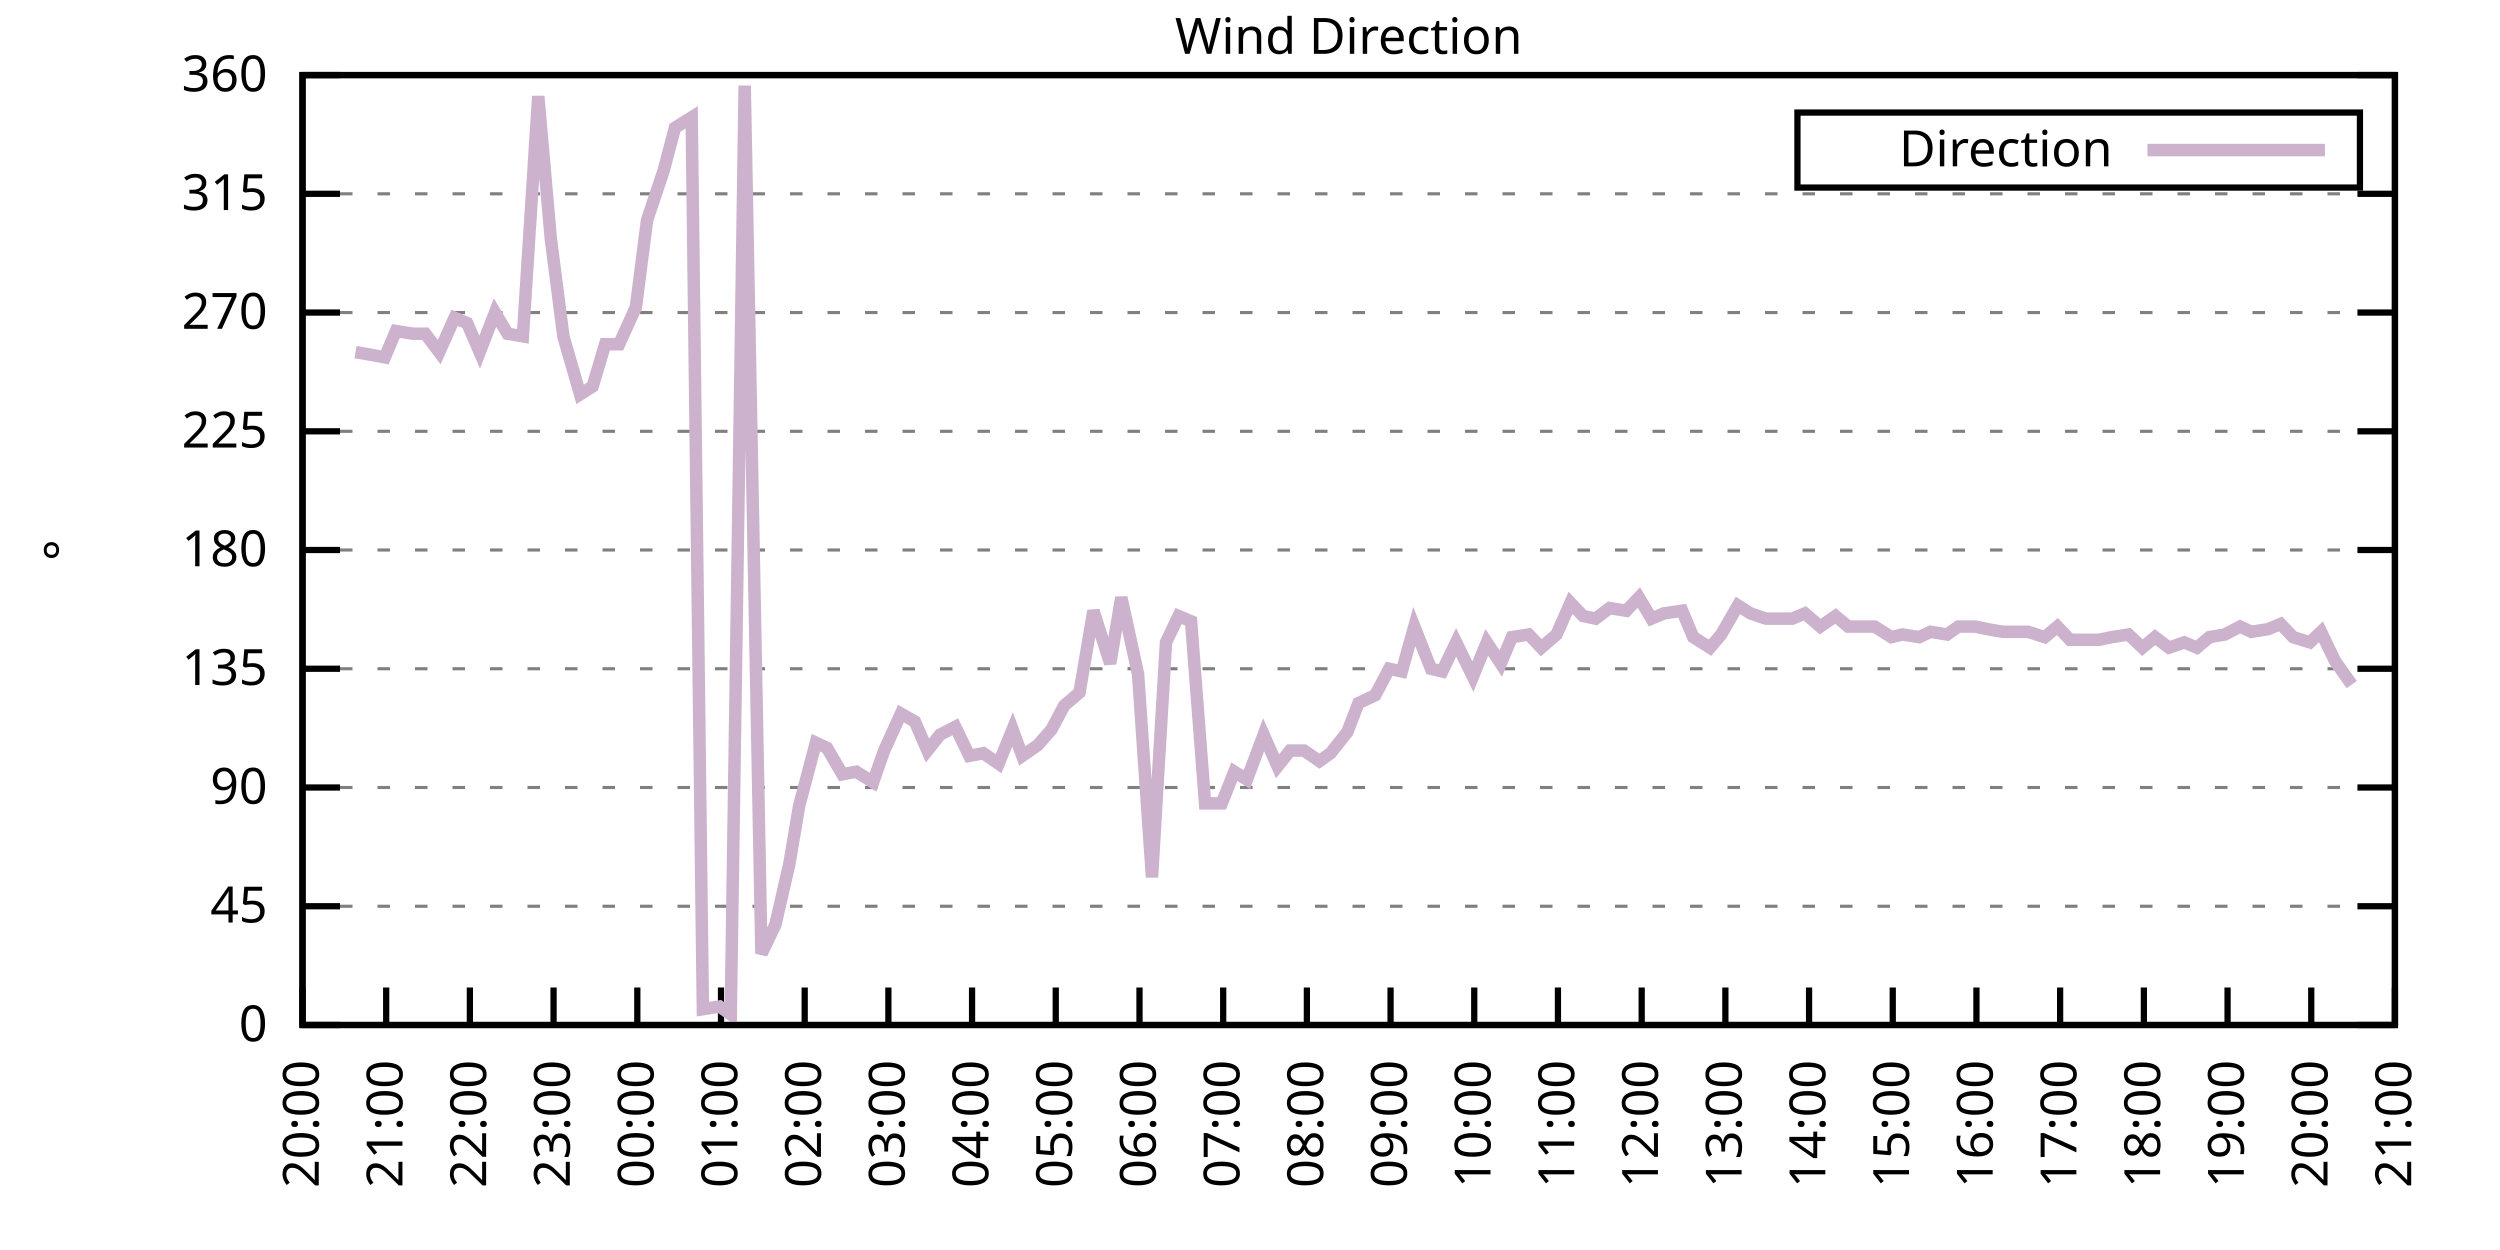
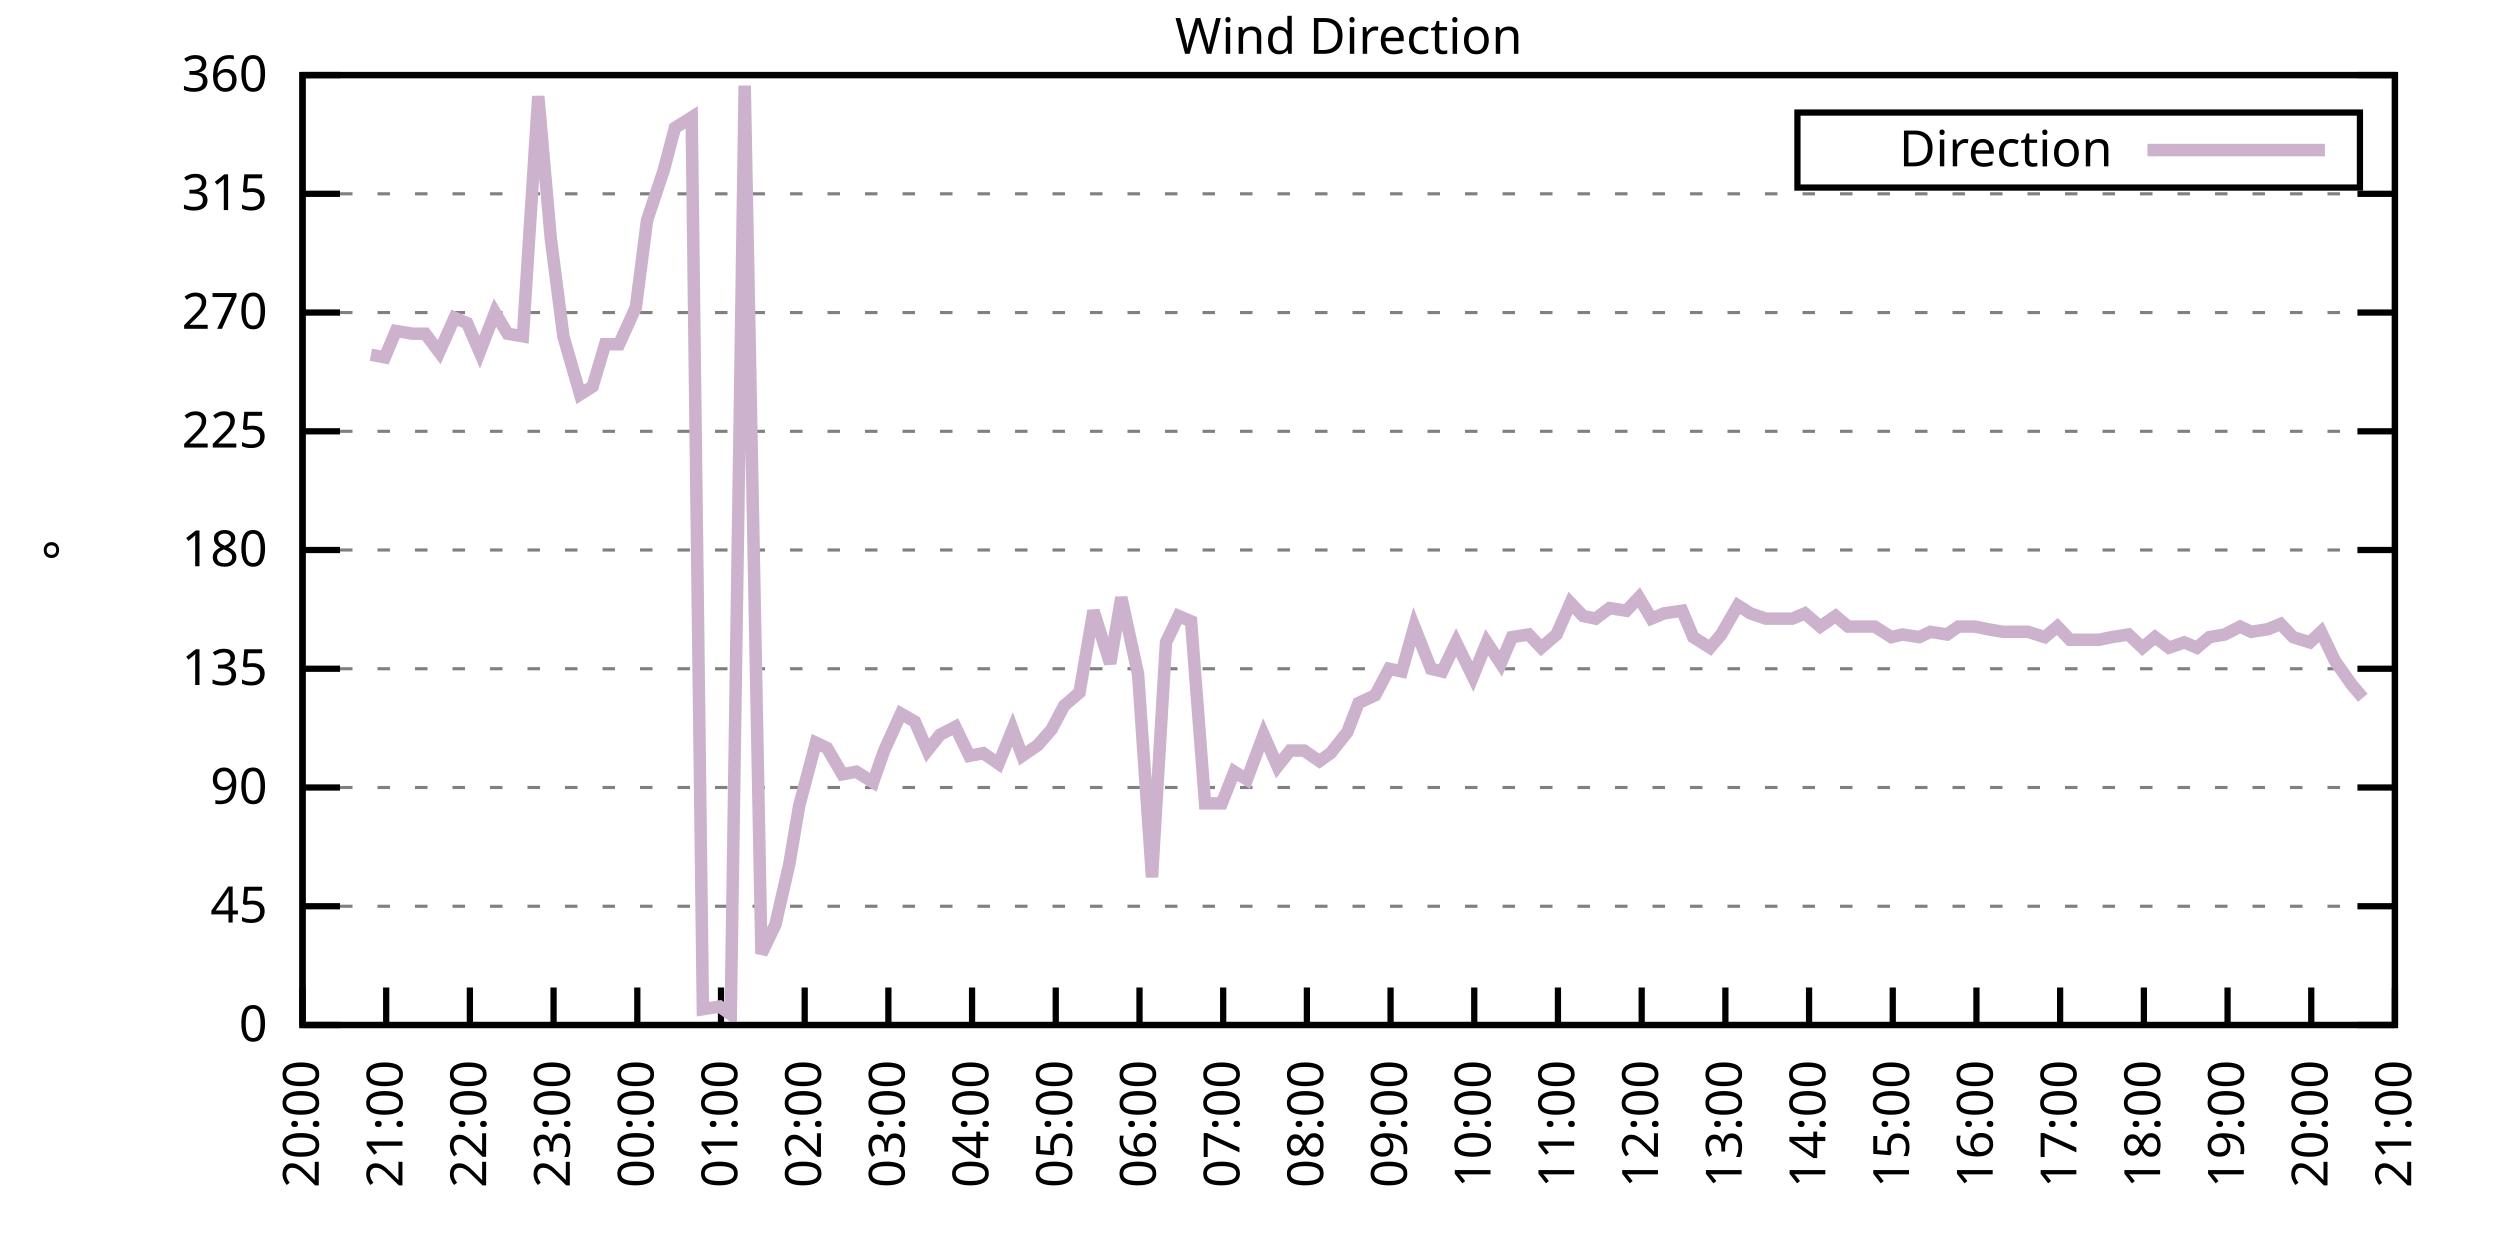
<svg xmlns="http://www.w3.org/2000/svg" xmlns:xlink="http://www.w3.org/1999/xlink" width="400" height="200" viewBox="0 0 400 200">
  <g id="gnuplot_canvas">
    <rect x="0" y="0" width="400" height="200" fill="none" />
    <defs>
      <circle id="gpDot" r="0.5" stroke-width="0.5" stroke="currentColor" />
      <path id="gpPt0" stroke-width="0.333" stroke="currentColor" d="M-1,0 h2 M0,-1 v2" />
      <path id="gpPt1" stroke-width="0.333" stroke="currentColor" d="M-1,-1 L1,1 M1,-1 L-1,1" />
      <path id="gpPt2" stroke-width="0.333" stroke="currentColor" d="M-1,0 L1,0 M0,-1 L0,1 M-1,-1 L1,1 M-1,1 L1,-1" />
      <rect id="gpPt3" stroke-width="0.333" stroke="currentColor" x="-1" y="-1" width="2" height="2" />
      <rect id="gpPt4" stroke-width="0.333" stroke="currentColor" fill="currentColor" x="-1" y="-1" width="2" height="2" />
      <circle id="gpPt5" stroke-width="0.333" stroke="currentColor" cx="0" cy="0" r="1" />
      <use xlink:href="#gpPt5" id="gpPt6" fill="currentColor" stroke="none" />
      <path id="gpPt7" stroke-width="0.333" stroke="currentColor" d="M0,-1.33 L-1.33,0.67 L1.33,0.67 z" />
      <use xlink:href="#gpPt7" id="gpPt8" fill="currentColor" stroke="none" />
      <use xlink:href="#gpPt7" id="gpPt9" stroke="currentColor" transform="rotate(180)" />
      <use xlink:href="#gpPt9" id="gpPt10" fill="currentColor" stroke="none" />
      <use xlink:href="#gpPt3" id="gpPt11" stroke="currentColor" transform="rotate(45)" />
      <use xlink:href="#gpPt11" id="gpPt12" fill="currentColor" stroke="none" />
      <path id="gpPt13" stroke-width="0.333" stroke="currentColor" d="M0,1.330 L1.265,0.411 L0.782,-1.067 L-0.782,-1.076 L-1.265,0.411 z" />
      <use xlink:href="#gpPt13" id="gpPt14" fill="currentColor" stroke="none" />
      <filter id="textbox" filterUnits="objectBoundingBox" x="0" y="0" height="1" width="1">
        <feFlood flood-color="white" flood-opacity="1" result="bgnd" />
        <feComposite in="SourceGraphic" in2="bgnd" operator="atop" />
      </filter>
      <filter id="greybox" filterUnits="objectBoundingBox" x="0" y="0" height="1" width="1">
        <feFlood flood-color="lightgrey" flood-opacity="1" result="grey" />
        <feComposite in="SourceGraphic" in2="grey" operator="atop" />
      </filter>
    </defs>
    <g fill="none" color="white" stroke="currentColor" stroke-width="1.00" stroke-linecap="butt" stroke-linejoin="miter">
</g>
    <g fill="none" color="black" stroke="currentColor" stroke-width="1.00" stroke-linecap="butt" stroke-linejoin="miter">
      <g stroke="none" shape-rendering="crispEdges">
        <polygon fill="rgb(255, 255, 255)" points="48.40,164.00 383.18,164.00 383.18,12.02 48.40,12.02 " />
      </g>
    </g>
    <g fill="none" color="black" stroke="currentColor" stroke-width="1.00" stroke-linecap="butt" stroke-linejoin="miter">
</g>
    <g fill="none" color="black" stroke="black" stroke-width="0.50" stroke-linecap="butt" stroke-linejoin="miter">
</g>
    <g fill="none" color="gray" stroke="currentColor" stroke-width="0.50" stroke-linecap="butt" stroke-linejoin="miter">
      <path stroke="gray" stroke-dasharray="2,4" class="gridline" d="M48.40,164.00 L383.19,164.00  " />
    </g>
    <g fill="none" color="gray" stroke="gray" stroke-width="1.00" stroke-linecap="butt" stroke-linejoin="miter">
</g>
    <g fill="none" color="black" stroke="currentColor" stroke-width="1.00" stroke-linecap="butt" stroke-linejoin="miter">
      <path stroke="black" d="M48.40,164.00 L54.40,164.00 M383.19,164.00 L377.19,164.00  " />
      <g transform="translate(42.80,166.60)" stroke="none" fill="black" font-family="Sans" font-size="8.00" text-anchor="end">
        <text>
          <tspan font-family="Sans"> 0</tspan>
        </text>
      </g>
    </g>
    <g fill="none" color="black" stroke="currentColor" stroke-width="1.00" stroke-linecap="butt" stroke-linejoin="miter">
</g>
    <g fill="none" color="black" stroke="black" stroke-width="0.50" stroke-linecap="butt" stroke-linejoin="miter">
</g>
    <g fill="none" color="gray" stroke="currentColor" stroke-width="0.50" stroke-linecap="butt" stroke-linejoin="miter">
      <path stroke="gray" stroke-dasharray="2,4" class="gridline" d="M48.40,145.00 L383.19,145.00  " />
    </g>
    <g fill="none" color="gray" stroke="gray" stroke-width="1.00" stroke-linecap="butt" stroke-linejoin="miter">
</g>
    <g fill="none" color="black" stroke="currentColor" stroke-width="1.00" stroke-linecap="butt" stroke-linejoin="miter">
      <path stroke="black" d="M48.40,145.00 L54.40,145.00 M383.19,145.00 L377.19,145.00  " />
      <g transform="translate(42.80,147.60)" stroke="none" fill="black" font-family="Sans" font-size="8.00" text-anchor="end">
        <text>
          <tspan font-family="Sans"> 45</tspan>
        </text>
      </g>
    </g>
    <g fill="none" color="black" stroke="currentColor" stroke-width="1.00" stroke-linecap="butt" stroke-linejoin="miter">
</g>
    <g fill="none" color="black" stroke="black" stroke-width="0.50" stroke-linecap="butt" stroke-linejoin="miter">
</g>
    <g fill="none" color="gray" stroke="currentColor" stroke-width="0.50" stroke-linecap="butt" stroke-linejoin="miter">
      <path stroke="gray" stroke-dasharray="2,4" class="gridline" d="M48.40,126.00 L383.19,126.00  " />
    </g>
    <g fill="none" color="gray" stroke="gray" stroke-width="1.00" stroke-linecap="butt" stroke-linejoin="miter">
</g>
    <g fill="none" color="black" stroke="currentColor" stroke-width="1.00" stroke-linecap="butt" stroke-linejoin="miter">
      <path stroke="black" d="M48.40,126.00 L54.40,126.00 M383.19,126.00 L377.19,126.00  " />
      <g transform="translate(42.80,128.60)" stroke="none" fill="black" font-family="Sans" font-size="8.00" text-anchor="end">
        <text>
          <tspan font-family="Sans"> 90</tspan>
        </text>
      </g>
    </g>
    <g fill="none" color="black" stroke="currentColor" stroke-width="1.00" stroke-linecap="butt" stroke-linejoin="miter">
</g>
    <g fill="none" color="black" stroke="black" stroke-width="0.50" stroke-linecap="butt" stroke-linejoin="miter">
</g>
    <g fill="none" color="gray" stroke="currentColor" stroke-width="0.50" stroke-linecap="butt" stroke-linejoin="miter">
      <path stroke="gray" stroke-dasharray="2,4" class="gridline" d="M48.40,107.00 L383.19,107.00  " />
    </g>
    <g fill="none" color="gray" stroke="gray" stroke-width="1.00" stroke-linecap="butt" stroke-linejoin="miter">
</g>
    <g fill="none" color="black" stroke="currentColor" stroke-width="1.00" stroke-linecap="butt" stroke-linejoin="miter">
      <path stroke="black" d="M48.40,107.00 L54.40,107.00 M383.19,107.00 L377.19,107.00  " />
      <g transform="translate(42.80,109.60)" stroke="none" fill="black" font-family="Sans" font-size="8.00" text-anchor="end">
        <text>
          <tspan font-family="Sans"> 135</tspan>
        </text>
      </g>
    </g>
    <g fill="none" color="black" stroke="currentColor" stroke-width="1.00" stroke-linecap="butt" stroke-linejoin="miter">
</g>
    <g fill="none" color="black" stroke="black" stroke-width="0.50" stroke-linecap="butt" stroke-linejoin="miter">
</g>
    <g fill="none" color="gray" stroke="currentColor" stroke-width="0.50" stroke-linecap="butt" stroke-linejoin="miter">
      <path stroke="gray" stroke-dasharray="2,4" class="gridline" d="M48.40,88.00 L383.19,88.00  " />
    </g>
    <g fill="none" color="gray" stroke="gray" stroke-width="1.00" stroke-linecap="butt" stroke-linejoin="miter">
</g>
    <g fill="none" color="black" stroke="currentColor" stroke-width="1.00" stroke-linecap="butt" stroke-linejoin="miter">
      <path stroke="black" d="M48.40,88.00 L54.40,88.00 M383.19,88.00 L377.19,88.00  " />
      <g transform="translate(42.80,90.60)" stroke="none" fill="black" font-family="Sans" font-size="8.00" text-anchor="end">
        <text>
          <tspan font-family="Sans"> 180</tspan>
        </text>
      </g>
    </g>
    <g fill="none" color="black" stroke="currentColor" stroke-width="1.00" stroke-linecap="butt" stroke-linejoin="miter">
</g>
    <g fill="none" color="black" stroke="black" stroke-width="0.50" stroke-linecap="butt" stroke-linejoin="miter">
</g>
    <g fill="none" color="gray" stroke="currentColor" stroke-width="0.50" stroke-linecap="butt" stroke-linejoin="miter">
      <path stroke="gray" stroke-dasharray="2,4" class="gridline" d="M48.40,69.01 L383.19,69.01  " />
    </g>
    <g fill="none" color="gray" stroke="gray" stroke-width="1.00" stroke-linecap="butt" stroke-linejoin="miter">
</g>
    <g fill="none" color="black" stroke="currentColor" stroke-width="1.00" stroke-linecap="butt" stroke-linejoin="miter">
      <path stroke="black" d="M48.40,69.01 L54.40,69.01 M383.19,69.01 L377.19,69.01  " />
      <g transform="translate(42.80,71.61)" stroke="none" fill="black" font-family="Sans" font-size="8.00" text-anchor="end">
        <text>
          <tspan font-family="Sans"> 225</tspan>
        </text>
      </g>
    </g>
    <g fill="none" color="black" stroke="currentColor" stroke-width="1.00" stroke-linecap="butt" stroke-linejoin="miter">
</g>
    <g fill="none" color="black" stroke="black" stroke-width="0.50" stroke-linecap="butt" stroke-linejoin="miter">
</g>
    <g fill="none" color="gray" stroke="currentColor" stroke-width="0.50" stroke-linecap="butt" stroke-linejoin="miter">
      <path stroke="gray" stroke-dasharray="2,4" class="gridline" d="M48.40,50.01 L383.19,50.01  " />
    </g>
    <g fill="none" color="gray" stroke="gray" stroke-width="1.00" stroke-linecap="butt" stroke-linejoin="miter">
</g>
    <g fill="none" color="black" stroke="currentColor" stroke-width="1.00" stroke-linecap="butt" stroke-linejoin="miter">
      <path stroke="black" d="M48.40,50.01 L54.40,50.01 M383.19,50.01 L377.19,50.01  " />
      <g transform="translate(42.80,52.61)" stroke="none" fill="black" font-family="Sans" font-size="8.00" text-anchor="end">
        <text>
          <tspan font-family="Sans"> 270</tspan>
        </text>
      </g>
    </g>
    <g fill="none" color="black" stroke="currentColor" stroke-width="1.00" stroke-linecap="butt" stroke-linejoin="miter">
</g>
    <g fill="none" color="black" stroke="black" stroke-width="0.50" stroke-linecap="butt" stroke-linejoin="miter">
</g>
    <g fill="none" color="gray" stroke="currentColor" stroke-width="0.50" stroke-linecap="butt" stroke-linejoin="miter">
      <path stroke="gray" stroke-dasharray="2,4" class="gridline" d="M48.40,31.01 L383.19,31.01  " />
    </g>
    <g fill="none" color="gray" stroke="gray" stroke-width="1.00" stroke-linecap="butt" stroke-linejoin="miter">
</g>
    <g fill="none" color="black" stroke="currentColor" stroke-width="1.00" stroke-linecap="butt" stroke-linejoin="miter">
      <path stroke="black" d="M48.40,31.01 L54.40,31.01 M383.19,31.01 L377.19,31.01  " />
      <g transform="translate(42.80,33.61)" stroke="none" fill="black" font-family="Sans" font-size="8.00" text-anchor="end">
        <text>
          <tspan font-family="Sans"> 315</tspan>
        </text>
      </g>
    </g>
    <g fill="none" color="black" stroke="currentColor" stroke-width="1.00" stroke-linecap="butt" stroke-linejoin="miter">
</g>
    <g fill="none" color="black" stroke="black" stroke-width="0.50" stroke-linecap="butt" stroke-linejoin="miter">
</g>
    <g fill="none" color="gray" stroke="currentColor" stroke-width="0.50" stroke-linecap="butt" stroke-linejoin="miter">
      <path stroke="gray" stroke-dasharray="2,4" class="gridline" d="M48.40,12.01 L383.19,12.01  " />
    </g>
    <g fill="none" color="gray" stroke="gray" stroke-width="1.00" stroke-linecap="butt" stroke-linejoin="miter">
</g>
    <g fill="none" color="black" stroke="currentColor" stroke-width="1.00" stroke-linecap="butt" stroke-linejoin="miter">
      <path stroke="black" d="M48.40,12.01 L54.40,12.01 M383.19,12.01 L377.19,12.01  " />
      <g transform="translate(42.80,14.61)" stroke="none" fill="black" font-family="Sans" font-size="8.00" text-anchor="end">
        <text>
          <tspan font-family="Sans"> 360</tspan>
        </text>
      </g>
    </g>
    <g fill="none" color="black" stroke="currentColor" stroke-width="1.00" stroke-linecap="butt" stroke-linejoin="miter">
      <path stroke="black" d="M48.40,164.00 L48.40,158.00  " />
      <g transform="translate(51.00,169.60) rotate(270.00)" stroke="none" fill="black" font-family="Sans" font-size="8.00" text-anchor="end">
        <text>
          <tspan font-family="Sans">20:00</tspan>
        </text>
      </g>
    </g>
    <g fill="none" color="black" stroke="currentColor" stroke-width="1.00" stroke-linecap="butt" stroke-linejoin="miter">
      <path stroke="black" d="M61.79,164.00 L61.79,158.00  " />
      <g transform="translate(64.39,169.60) rotate(270.00)" stroke="none" fill="black" font-family="Sans" font-size="8.00" text-anchor="end">
        <text>
          <tspan font-family="Sans">21:00</tspan>
        </text>
      </g>
    </g>
    <g fill="none" color="black" stroke="currentColor" stroke-width="1.00" stroke-linecap="butt" stroke-linejoin="miter">
      <path stroke="black" d="M75.18,164.00 L75.18,158.00  " />
      <g transform="translate(77.78,169.60) rotate(270.00)" stroke="none" fill="black" font-family="Sans" font-size="8.00" text-anchor="end">
        <text>
          <tspan font-family="Sans">22:00</tspan>
        </text>
      </g>
    </g>
    <g fill="none" color="black" stroke="currentColor" stroke-width="1.00" stroke-linecap="butt" stroke-linejoin="miter">
      <path stroke="black" d="M88.57,164.00 L88.57,158.00  " />
      <g transform="translate(91.17,169.60) rotate(270.00)" stroke="none" fill="black" font-family="Sans" font-size="8.00" text-anchor="end">
        <text>
          <tspan font-family="Sans">23:00</tspan>
        </text>
      </g>
    </g>
    <g fill="none" color="black" stroke="currentColor" stroke-width="1.00" stroke-linecap="butt" stroke-linejoin="miter">
      <path stroke="black" d="M101.97,164.00 L101.97,158.00  " />
      <g transform="translate(104.57,169.60) rotate(270.00)" stroke="none" fill="black" font-family="Sans" font-size="8.00" text-anchor="end">
        <text>
          <tspan font-family="Sans">00:00</tspan>
        </text>
      </g>
    </g>
    <g fill="none" color="black" stroke="currentColor" stroke-width="1.00" stroke-linecap="butt" stroke-linejoin="miter">
      <path stroke="black" d="M115.36,164.00 L115.36,158.00  " />
      <g transform="translate(117.96,169.60) rotate(270.00)" stroke="none" fill="black" font-family="Sans" font-size="8.00" text-anchor="end">
        <text>
          <tspan font-family="Sans">01:00</tspan>
        </text>
      </g>
    </g>
    <g fill="none" color="black" stroke="currentColor" stroke-width="1.00" stroke-linecap="butt" stroke-linejoin="miter">
      <path stroke="black" d="M128.75,164.00 L128.75,158.00  " />
      <g transform="translate(131.35,169.60) rotate(270.00)" stroke="none" fill="black" font-family="Sans" font-size="8.00" text-anchor="end">
        <text>
          <tspan font-family="Sans">02:00</tspan>
        </text>
      </g>
    </g>
    <g fill="none" color="black" stroke="currentColor" stroke-width="1.00" stroke-linecap="butt" stroke-linejoin="miter">
      <path stroke="black" d="M142.14,164.00 L142.14,158.00  " />
      <g transform="translate(144.74,169.60) rotate(270.00)" stroke="none" fill="black" font-family="Sans" font-size="8.00" text-anchor="end">
        <text>
          <tspan font-family="Sans">03:00</tspan>
        </text>
      </g>
    </g>
    <g fill="none" color="black" stroke="currentColor" stroke-width="1.00" stroke-linecap="butt" stroke-linejoin="miter">
      <path stroke="black" d="M155.53,164.00 L155.53,158.00  " />
      <g transform="translate(158.13,169.60) rotate(270.00)" stroke="none" fill="black" font-family="Sans" font-size="8.00" text-anchor="end">
        <text>
          <tspan font-family="Sans">04:00</tspan>
        </text>
      </g>
    </g>
    <g fill="none" color="black" stroke="currentColor" stroke-width="1.00" stroke-linecap="butt" stroke-linejoin="miter">
      <path stroke="black" d="M168.92,164.00 L168.92,158.00  " />
      <g transform="translate(171.52,169.60) rotate(270.00)" stroke="none" fill="black" font-family="Sans" font-size="8.00" text-anchor="end">
        <text>
          <tspan font-family="Sans">05:00</tspan>
        </text>
      </g>
    </g>
    <g fill="none" color="black" stroke="currentColor" stroke-width="1.00" stroke-linecap="butt" stroke-linejoin="miter">
      <path stroke="black" d="M182.32,164.00 L182.32,158.00  " />
      <g transform="translate(184.92,169.60) rotate(270.00)" stroke="none" fill="black" font-family="Sans" font-size="8.00" text-anchor="end">
        <text>
          <tspan font-family="Sans">06:00</tspan>
        </text>
      </g>
    </g>
    <g fill="none" color="black" stroke="currentColor" stroke-width="1.00" stroke-linecap="butt" stroke-linejoin="miter">
      <path stroke="black" d="M195.71,164.00 L195.71,158.00  " />
      <g transform="translate(198.31,169.60) rotate(270.00)" stroke="none" fill="black" font-family="Sans" font-size="8.00" text-anchor="end">
        <text>
          <tspan font-family="Sans">07:00</tspan>
        </text>
      </g>
    </g>
    <g fill="none" color="black" stroke="currentColor" stroke-width="1.00" stroke-linecap="butt" stroke-linejoin="miter">
      <path stroke="black" d="M209.10,164.00 L209.10,158.00  " />
      <g transform="translate(211.70,169.60) rotate(270.00)" stroke="none" fill="black" font-family="Sans" font-size="8.00" text-anchor="end">
        <text>
          <tspan font-family="Sans">08:00</tspan>
        </text>
      </g>
    </g>
    <g fill="none" color="black" stroke="currentColor" stroke-width="1.00" stroke-linecap="butt" stroke-linejoin="miter">
      <path stroke="black" d="M222.49,164.00 L222.49,158.00  " />
      <g transform="translate(225.09,169.60) rotate(270.00)" stroke="none" fill="black" font-family="Sans" font-size="8.00" text-anchor="end">
        <text>
          <tspan font-family="Sans">09:00</tspan>
        </text>
      </g>
    </g>
    <g fill="none" color="black" stroke="currentColor" stroke-width="1.00" stroke-linecap="butt" stroke-linejoin="miter">
      <path stroke="black" d="M235.88,164.00 L235.88,158.00  " />
      <g transform="translate(238.48,169.60) rotate(270.00)" stroke="none" fill="black" font-family="Sans" font-size="8.00" text-anchor="end">
        <text>
          <tspan font-family="Sans">10:00</tspan>
        </text>
      </g>
    </g>
    <g fill="none" color="black" stroke="currentColor" stroke-width="1.00" stroke-linecap="butt" stroke-linejoin="miter">
      <path stroke="black" d="M249.27,164.00 L249.27,158.00  " />
      <g transform="translate(251.87,169.60) rotate(270.00)" stroke="none" fill="black" font-family="Sans" font-size="8.00" text-anchor="end">
        <text>
          <tspan font-family="Sans">11:00</tspan>
        </text>
      </g>
    </g>
    <g fill="none" color="black" stroke="currentColor" stroke-width="1.00" stroke-linecap="butt" stroke-linejoin="miter">
      <path stroke="black" d="M262.67,164.00 L262.67,158.00  " />
      <g transform="translate(265.27,169.60) rotate(270.00)" stroke="none" fill="black" font-family="Sans" font-size="8.00" text-anchor="end">
        <text>
          <tspan font-family="Sans">12:00</tspan>
        </text>
      </g>
    </g>
    <g fill="none" color="black" stroke="currentColor" stroke-width="1.00" stroke-linecap="butt" stroke-linejoin="miter">
      <path stroke="black" d="M276.06,164.00 L276.06,158.00  " />
      <g transform="translate(278.66,169.60) rotate(270.00)" stroke="none" fill="black" font-family="Sans" font-size="8.00" text-anchor="end">
        <text>
          <tspan font-family="Sans">13:00</tspan>
        </text>
      </g>
    </g>
    <g fill="none" color="black" stroke="currentColor" stroke-width="1.00" stroke-linecap="butt" stroke-linejoin="miter">
      <path stroke="black" d="M289.45,164.00 L289.45,158.00  " />
      <g transform="translate(292.05,169.60) rotate(270.00)" stroke="none" fill="black" font-family="Sans" font-size="8.00" text-anchor="end">
        <text>
          <tspan font-family="Sans">14:00</tspan>
        </text>
      </g>
    </g>
    <g fill="none" color="black" stroke="currentColor" stroke-width="1.00" stroke-linecap="butt" stroke-linejoin="miter">
      <path stroke="black" d="M302.84,164.00 L302.84,158.00  " />
      <g transform="translate(305.44,169.60) rotate(270.00)" stroke="none" fill="black" font-family="Sans" font-size="8.00" text-anchor="end">
        <text>
          <tspan font-family="Sans">15:00</tspan>
        </text>
      </g>
    </g>
    <g fill="none" color="black" stroke="currentColor" stroke-width="1.00" stroke-linecap="butt" stroke-linejoin="miter">
      <path stroke="black" d="M316.23,164.00 L316.23,158.00  " />
      <g transform="translate(318.83,169.60) rotate(270.00)" stroke="none" fill="black" font-family="Sans" font-size="8.00" text-anchor="end">
        <text>
          <tspan font-family="Sans">16:00</tspan>
        </text>
      </g>
    </g>
    <g fill="none" color="black" stroke="currentColor" stroke-width="1.00" stroke-linecap="butt" stroke-linejoin="miter">
      <path stroke="black" d="M329.62,164.00 L329.62,158.00  " />
      <g transform="translate(332.22,169.60) rotate(270.00)" stroke="none" fill="black" font-family="Sans" font-size="8.00" text-anchor="end">
        <text>
          <tspan font-family="Sans">17:00</tspan>
        </text>
      </g>
    </g>
    <g fill="none" color="black" stroke="currentColor" stroke-width="1.00" stroke-linecap="butt" stroke-linejoin="miter">
      <path stroke="black" d="M343.02,164.00 L343.02,158.00  " />
      <g transform="translate(345.62,169.60) rotate(270.00)" stroke="none" fill="black" font-family="Sans" font-size="8.00" text-anchor="end">
        <text>
          <tspan font-family="Sans">18:00</tspan>
        </text>
      </g>
    </g>
    <g fill="none" color="black" stroke="currentColor" stroke-width="1.00" stroke-linecap="butt" stroke-linejoin="miter">
      <path stroke="black" d="M356.41,164.00 L356.41,158.00  " />
      <g transform="translate(359.01,169.60) rotate(270.00)" stroke="none" fill="black" font-family="Sans" font-size="8.00" text-anchor="end">
        <text>
          <tspan font-family="Sans">19:00</tspan>
        </text>
      </g>
    </g>
    <g fill="none" color="black" stroke="currentColor" stroke-width="1.00" stroke-linecap="butt" stroke-linejoin="miter">
      <path stroke="black" d="M369.80,164.00 L369.80,158.00  " />
      <g transform="translate(372.40,169.60) rotate(270.00)" stroke="none" fill="black" font-family="Sans" font-size="8.00" text-anchor="end">
        <text>
          <tspan font-family="Sans">20:00</tspan>
        </text>
      </g>
    </g>
    <g fill="none" color="black" stroke="currentColor" stroke-width="1.00" stroke-linecap="butt" stroke-linejoin="miter">
      <path stroke="black" d="M383.19,164.00 L383.19,158.00  " />
      <g transform="translate(385.79,169.60) rotate(270.00)" stroke="none" fill="black" font-family="Sans" font-size="8.00" text-anchor="end">
        <text>
          <tspan font-family="Sans">21:00</tspan>
        </text>
      </g>
    </g>
    <g fill="none" color="black" stroke="currentColor" stroke-width="1.00" stroke-linecap="butt" stroke-linejoin="miter">
</g>
    <g fill="none" color="black" stroke="currentColor" stroke-width="1.00" stroke-linecap="butt" stroke-linejoin="miter">
      <path stroke="black" d="M48.40,12.01 L48.40,164.00 L383.19,164.00 L383.19,12.01 L48.40,12.01 Z  " />
    </g>
    <g fill="none" color="black" stroke="currentColor" stroke-width="1.00" stroke-linecap="butt" stroke-linejoin="miter">
</g>
    <g fill="none" color="black" stroke="currentColor" stroke-width="1.00" stroke-linecap="butt" stroke-linejoin="miter">
      <path stroke="black" d="M287.59,30.01 L287.59,18.01 L377.59,18.01 L377.59,30.01 L287.59,30.01 Z  " />
    </g>
    <g id="Wind_direction_plot_1">
      <g fill="none" color="white" stroke="black" stroke-width="2.00" stroke-linecap="butt" stroke-linejoin="miter">
</g>
      <g fill="none" color="black" stroke="currentColor" stroke-width="2.00" stroke-linecap="butt" stroke-linejoin="miter">
        <g transform="translate(337.99,26.61)" stroke="none" fill="black" font-family="Sans" font-size="8.00" text-anchor="end">
          <text>
            <tspan font-family="Sans">Direction</tspan>
          </text>
        </g>
      </g>
      <g fill="none" color="black" stroke="currentColor" stroke-width="2.00" stroke-linecap="butt" stroke-linejoin="miter">
-         <path stroke="rgb(204, 178, 204)" d="M343.59,24.01 L371.99,24.01 M56.88,56.34 L59.34,56.76 L61.57,57.18 L63.35,52.96 L66.03,53.39 L68.04,53.39   L70.27,56.34 L72.73,50.85 L74.74,51.70 L76.75,56.34 L79.20,50.01 L81.21,53.39 L83.66,53.81 L86.12,15.39   L88.13,38.19 L90.14,53.81 L92.82,63.10 L94.82,61.83 L96.83,55.07 L99.06,55.07 L101.74,49.16 L103.53,35.23   L106.21,27.21 L107.99,20.45 L110.67,18.77 L112.46,161.47 L115.13,161.04 L116.92,162.31 L119.15,13.70 L121.83,152.60   L124.06,147.96 L126.29,138.25 L127.86,128.96 L130.54,118.83 L132.32,119.67 L134.78,123.89 L137.01,123.47 L139.69,125.16   L141.47,120.09 L144.15,114.18 L146.38,115.45 L148.39,120.09 L150.40,117.56 L152.85,116.29 L155.09,120.94 L157.32,120.51   L159.77,122.20 L162.01,116.71 L163.57,120.94 L166.02,119.25 L168.25,116.71 L170.26,112.91 L172.72,110.80 L174.95,97.72   L177.63,106.16 L179.41,95.60 L182.09,107.85 L184.32,140.36 L186.56,102.78 L188.57,98.56 L190.57,99.40 L192.81,128.54   L195.48,128.54 L197.49,123.47 L199.50,124.74 L202.18,117.56 L204.41,122.62 L206.42,120.09 L208.65,120.09 L211.11,121.78   L212.89,120.51 L215.57,117.14 L217.36,112.49 L220.04,111.23 L222.27,107.00 L224.28,107.43 L226.29,100.25 L228.96,107.00   L230.75,107.43 L232.98,102.78 L235.66,108.27 L237.89,102.78 L240.12,106.16 L241.91,101.94 L244.59,101.52 L246.60,103.63   L249.05,101.52 L251.28,96.45 L253.29,98.56 L255.30,98.98 L257.53,97.29 L260.21,97.72 L262.22,95.60 L264.23,98.98   L266.24,98.14 L269.14,97.72 L270.92,101.94 L273.60,103.63 L275.39,101.52 L278.07,96.87 L280.07,98.14 L282.53,98.98   L284.54,98.98 L286.77,98.98 L288.78,98.14 L291.23,100.25 L293.69,98.56 L295.70,100.25 L297.93,100.25 L299.94,100.25   L302.62,101.94 L304.40,101.52 L307.08,101.94 L308.87,101.09 L311.54,101.52 L313.33,100.25 L316.01,100.25 L318.02,100.67   L320.47,101.09 L322.48,101.09 L324.49,101.09 L327.17,101.94 L329.18,100.25 L331.19,102.36 L333.86,102.36 L335.87,102.36   L337.88,101.94 L340.56,101.52 L342.79,103.63 L344.80,101.94 L347.03,103.63 L349.49,102.78 L351.50,103.63 L353.51,101.94   L355.96,101.52 L358.42,100.25 L360.20,101.09 L362.88,100.67 L364.89,99.83 L366.90,101.94 L369.58,102.78 L371.36,101.09   L373.59,105.74 L376.27,109.54  " />
+         <path stroke="rgb(204, 178, 204)" d="M343.59,24.01 L371.99,24.01 M59.34,56.76 L61.57,57.18 L63.35,52.96 L66.03,53.39 L68.04,53.39 L70.27,56.34   L72.73,50.85 L74.74,51.70 L76.75,56.34 L79.20,50.01 L81.21,53.39 L83.66,53.81 L86.12,15.39 L88.13,38.19   L90.14,53.81 L92.82,63.10 L94.82,61.83 L96.83,55.07 L99.06,55.07 L101.74,49.16 L103.53,35.23 L106.21,27.21   L107.99,20.45 L110.67,18.77 L112.46,161.47 L115.13,161.04 L116.92,162.31 L119.15,13.70 L121.83,152.60 L124.06,147.96   L126.29,138.25 L127.86,128.96 L130.54,118.83 L132.32,119.67 L134.78,123.89 L137.01,123.47 L139.69,125.16 L141.47,120.09   L144.15,114.18 L146.38,115.45 L148.39,120.09 L150.40,117.56 L152.85,116.29 L155.09,120.94 L157.32,120.51 L159.77,122.20   L162.01,116.71 L163.57,120.94 L166.02,119.25 L168.25,116.71 L170.26,112.91 L172.72,110.80 L174.95,97.72 L177.63,106.16   L179.41,95.60 L182.09,107.85 L184.32,140.36 L186.56,102.78 L188.57,98.56 L190.57,99.40 L192.81,128.54 L195.48,128.54   L197.49,123.47 L199.50,124.74 L202.18,117.56 L204.41,122.62 L206.42,120.09 L208.65,120.09 L211.11,121.78 L212.89,120.51   L215.57,117.14 L217.36,112.49 L220.04,111.23 L222.27,107.00 L224.28,107.43 L226.29,100.25 L228.96,107.00 L230.75,107.43   L232.98,102.78 L235.66,108.27 L237.89,102.78 L240.12,106.16 L241.91,101.94 L244.59,101.52 L246.60,103.63 L249.05,101.52   L251.28,96.45 L253.29,98.56 L255.30,98.98 L257.53,97.29 L260.21,97.72 L262.22,95.60 L264.23,98.98 L266.24,98.14   L269.14,97.72 L270.92,101.94 L273.60,103.63 L275.39,101.52 L278.07,96.87 L280.07,98.14 L282.53,98.98 L284.54,98.98   L286.77,98.98 L288.78,98.14 L291.23,100.25 L293.69,98.56 L295.70,100.25 L297.93,100.25 L299.94,100.25 L302.62,101.94   L304.40,101.52 L307.08,101.94 L308.87,101.09 L311.54,101.52 L313.33,100.25 L316.01,100.25 L318.02,100.67 L320.47,101.09   L322.48,101.09 L324.49,101.09 L327.17,101.94 L329.18,100.25 L331.19,102.36 L333.86,102.36 L335.87,102.36 L337.88,101.94   L340.56,101.52 L342.79,103.63 L344.80,101.94 L347.03,103.63 L349.49,102.78 L351.50,103.63 L353.51,101.94 L355.96,101.52   L358.42,100.25 L360.20,101.09 L362.88,100.67 L364.89,99.83 L366.90,101.94 L369.58,102.78 L371.36,101.09 L373.59,105.74   L376.27,109.54 L378.06,111.65  " />
      </g>
    </g>
    <g fill="none" color="black" stroke="currentColor" stroke-width="2.00" stroke-linecap="butt" stroke-linejoin="miter">
</g>
    <g fill="none" color="black" stroke="black" stroke-width="1.00" stroke-linecap="butt" stroke-linejoin="miter">
</g>
    <g fill="none" color="black" stroke="currentColor" stroke-width="1.00" stroke-linecap="butt" stroke-linejoin="miter">
      <path stroke="black" d="M48.40,12.01 L48.40,164.00 L383.19,164.00 L383.19,12.01 L48.40,12.01 Z  " />
      <g transform="translate(12.80,88.01) rotate(270.00)" stroke="none" fill="black" font-family="Sans" font-size="8.00" text-anchor="middle">
        <text>
          <tspan font-family="Sans">°</tspan>
        </text>
      </g>
    </g>
    <g fill="none" color="black" stroke="currentColor" stroke-width="1.00" stroke-linecap="butt" stroke-linejoin="miter">
</g>
    <g fill="none" color="black" stroke="currentColor" stroke-width="1.00" stroke-linecap="butt" stroke-linejoin="miter">
      <g transform="translate(215.79,8.61)" stroke="none" fill="black" font-family="Sans" font-size="8.00" text-anchor="middle">
        <text>
          <tspan font-family="Sans">Wind Direction</tspan>
        </text>
      </g>
    </g>
    <g fill="none" color="black" stroke="currentColor" stroke-width="1.00" stroke-linecap="butt" stroke-linejoin="miter">
</g>
  </g>
</svg>
